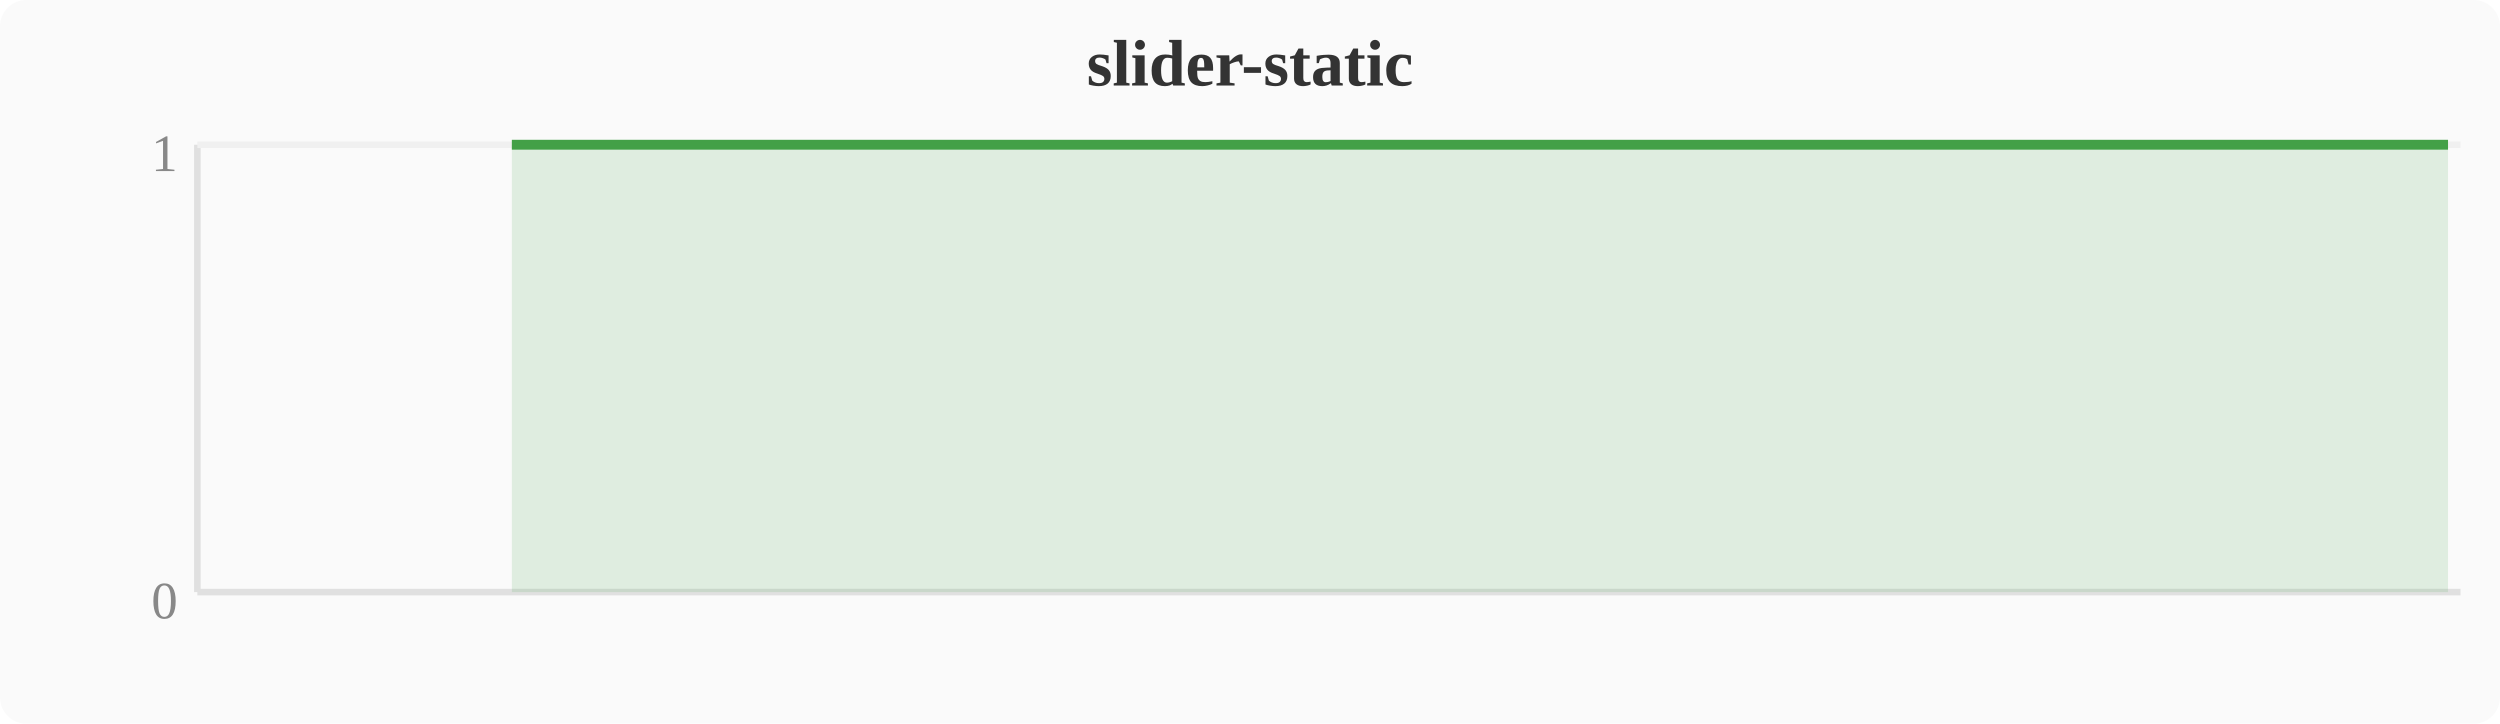
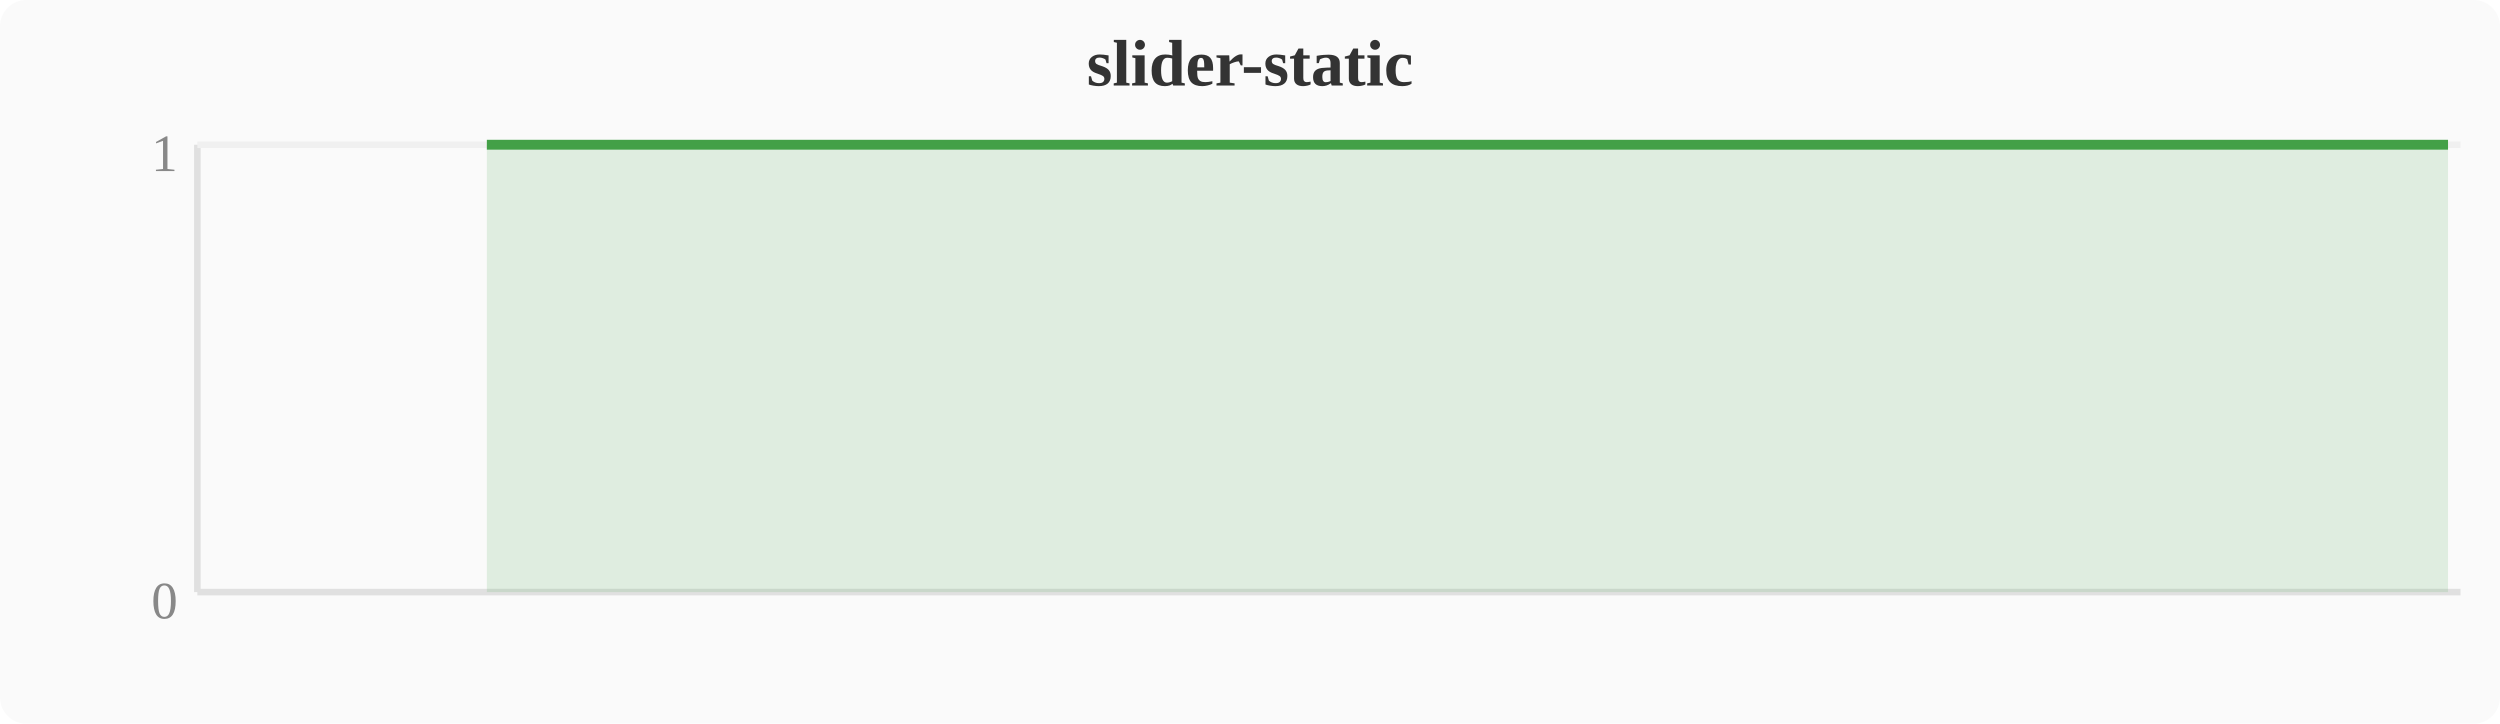
<svg xmlns="http://www.w3.org/2000/svg" width="380" height="110" viewBox="0 0 380 110">
  <rect width="380" height="110" fill="#fafafa" rx="4" />
  <text x="190" y="13" text-anchor="middle" font-size="10" font-weight="bold" fill="#333">slider-static</text>
  <line x1="30" y1="22" x2="30" y2="90" stroke="#e0e0e0" stroke-width="1" />
  <line x1="30" y1="90" x2="374" y2="90" stroke="#e0e0e0" stroke-width="1" />
  <line x1="30" y1="22" x2="374" y2="22" stroke="#f0f0f0" stroke-width="1" />
  <text x="27" y="94" text-anchor="end" font-size="8" fill="#888">0</text>
  <text x="27" y="26" text-anchor="end" font-size="8" fill="#888">1</text>
-   <polygon points="77.8,22.0 81.6,22.0 85.4,22.0 89.2,22.0 93.1,22.0 96.9,22.0 100.7,22.0 104.5,22.0 108.4,22.0 112.2,22.0 116.0,22.0 119.8,22.0 123.6,22.0 127.5,22.0 131.3,22.0 135.1,22.0 138.9,22.0 142.8,22.0 146.6,22.0 150.4,22.0 154.2,22.0 158.0,22.0 161.9,22.0 165.7,22.0 169.5,22.0 173.3,22.0 177.2,22.0 181.0,22.0 184.8,22.0 188.6,22.0 192.4,22.0 196.3,22.0 200.1,22.0 203.9,22.0 207.7,22.0 211.6,22.0 215.4,22.0 219.2,22.0 223.0,22.0 226.8,22.0 230.7,22.0 234.5,22.0 238.3,22.0 242.1,22.0 246.0,22.0 249.8,22.0 253.6,22.0 257.4,22.0 261.2,22.0 265.1,22.0 268.9,22.0 272.7,22.0 276.5,22.0 280.4,22.0 284.2,22.0 288.0,22.0 291.8,22.0 295.6,22.0 299.5,22.0 303.3,22.0 307.1,22.0 310.9,22.0 314.8,22.0 318.6,22.0 322.4,22.0 326.2,22.0 330.0,22.0 333.9,22.0 337.7,22.0 341.5,22.0 345.3,22.0 349.2,22.0 353.0,22.0 356.8,22.0 360.6,22.0 364.4,22.0 368.3,22.0 372.1,22.0 372.1,90 77.8,90" fill="#43a047" opacity="0.15" />
-   <polyline points="77.8,22.0 81.6,22.0 85.4,22.0 89.2,22.0 93.1,22.0 96.9,22.0 100.7,22.0 104.5,22.0 108.4,22.0 112.2,22.0 116.0,22.0 119.8,22.0 123.6,22.0 127.5,22.0 131.3,22.0 135.1,22.0 138.9,22.0 142.8,22.0 146.6,22.0 150.4,22.0 154.2,22.0 158.0,22.0 161.9,22.0 165.7,22.0 169.5,22.0 173.3,22.0 177.2,22.0 181.0,22.0 184.8,22.0 188.6,22.0 192.4,22.0 196.3,22.0 200.1,22.0 203.9,22.0 207.7,22.0 211.6,22.0 215.4,22.0 219.2,22.0 223.0,22.0 226.8,22.0 230.7,22.0 234.5,22.0 238.3,22.0 242.1,22.0 246.0,22.0 249.8,22.0 253.6,22.0 257.4,22.0 261.2,22.0 265.1,22.0 268.9,22.0 272.7,22.0 276.5,22.0 280.4,22.0 284.2,22.0 288.0,22.0 291.8,22.0 295.6,22.0 299.5,22.0 303.3,22.0 307.1,22.0 310.9,22.0 314.8,22.0 318.6,22.0 322.4,22.0 326.2,22.0 330.0,22.0 333.9,22.0 337.7,22.0 341.5,22.0 345.3,22.0 349.2,22.0 353.0,22.0 356.8,22.0 360.6,22.0 364.4,22.0 368.3,22.0 372.1,22.0" fill="none" stroke="#43a047" stroke-width="1.5" stroke-linejoin="round" />
+   <polygon points="74.0,22.0 77.8,22.0 81.6,22.0 85.4,22.0 89.2,22.0 93.1,22.0 96.9,22.0 100.7,22.0 104.5,22.0 108.4,22.0 112.2,22.0 116.0,22.0 119.8,22.0 123.6,22.0 127.5,22.0 131.3,22.0 135.1,22.0 138.9,22.0 142.8,22.0 146.6,22.0 150.4,22.0 154.2,22.0 158.0,22.0 161.9,22.0 165.7,22.0 169.5,22.0 173.3,22.0 177.2,22.0 181.0,22.0 184.8,22.0 188.6,22.0 192.4,22.0 196.3,22.0 200.1,22.0 203.9,22.0 207.7,22.0 211.6,22.0 215.4,22.0 219.2,22.0 223.0,22.0 226.8,22.0 230.7,22.0 234.5,22.0 238.3,22.0 242.1,22.0 246.0,22.0 249.8,22.0 253.6,22.0 257.4,22.0 261.2,22.0 265.1,22.0 268.9,22.0 272.7,22.0 276.5,22.0 280.4,22.0 284.2,22.0 288.0,22.0 291.8,22.0 295.6,22.0 299.5,22.0 303.3,22.0 307.1,22.0 310.9,22.0 314.8,22.0 318.6,22.0 322.4,22.0 326.2,22.0 330.0,22.0 333.9,22.0 337.7,22.0 341.5,22.0 345.3,22.0 349.2,22.0 353.0,22.0 356.8,22.0 360.6,22.0 364.4,22.0 368.3,22.0 372.1,22.0 372.1,90 74.0,90" fill="#43a047" opacity="0.15" />
+   <polyline points="74.0,22.0 77.8,22.0 81.6,22.0 85.4,22.0 89.2,22.0 93.1,22.0 96.9,22.0 100.7,22.0 104.5,22.0 108.4,22.0 112.2,22.0 116.0,22.0 119.8,22.0 123.6,22.0 127.5,22.0 131.3,22.0 135.1,22.0 138.9,22.0 142.8,22.0 146.6,22.0 150.4,22.0 154.2,22.0 158.0,22.0 161.9,22.0 165.7,22.0 169.5,22.0 173.3,22.0 177.2,22.0 181.0,22.0 184.8,22.0 188.6,22.0 192.4,22.0 196.3,22.0 200.1,22.0 203.9,22.0 207.7,22.0 211.6,22.0 215.4,22.0 219.2,22.0 223.0,22.0 226.8,22.0 230.7,22.0 234.5,22.0 238.3,22.0 242.1,22.0 246.0,22.0 249.8,22.0 253.6,22.0 257.4,22.0 261.2,22.0 265.1,22.0 268.9,22.0 272.7,22.0 276.5,22.0 280.4,22.0 284.2,22.0 288.0,22.0 291.8,22.0 295.6,22.0 299.5,22.0 303.3,22.0 307.1,22.0 310.9,22.0 314.8,22.0 318.6,22.0 322.4,22.0 326.2,22.0 330.0,22.0 333.9,22.0 337.7,22.0 341.5,22.0 345.3,22.0 349.2,22.0 353.0,22.0 356.8,22.0 360.6,22.0 364.4,22.0 368.3,22.0 372.1,22.0" fill="none" stroke="#43a047" stroke-width="1.5" stroke-linejoin="round" />
</svg>
